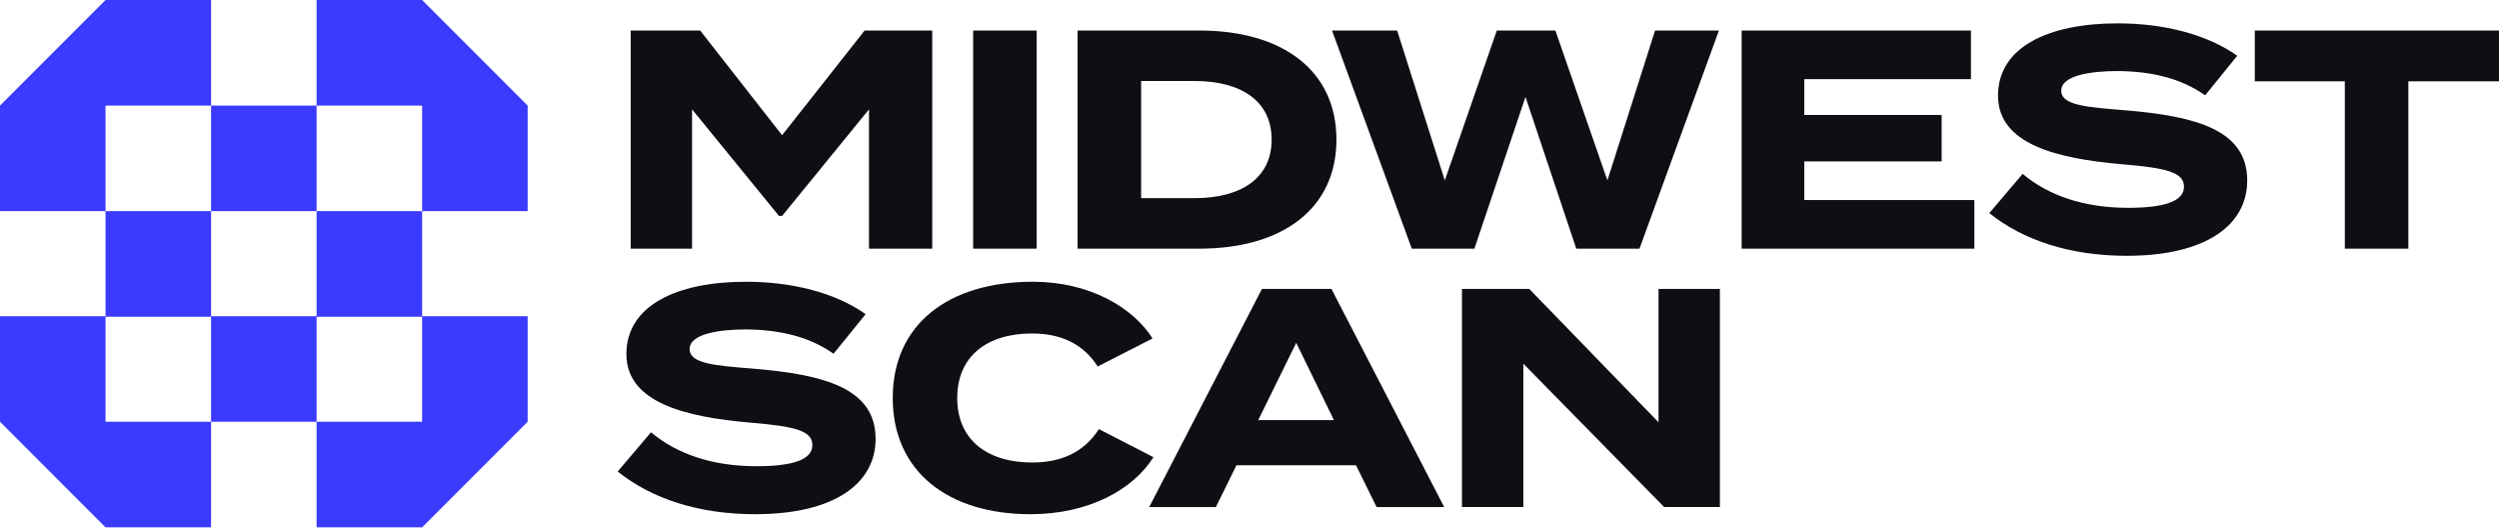
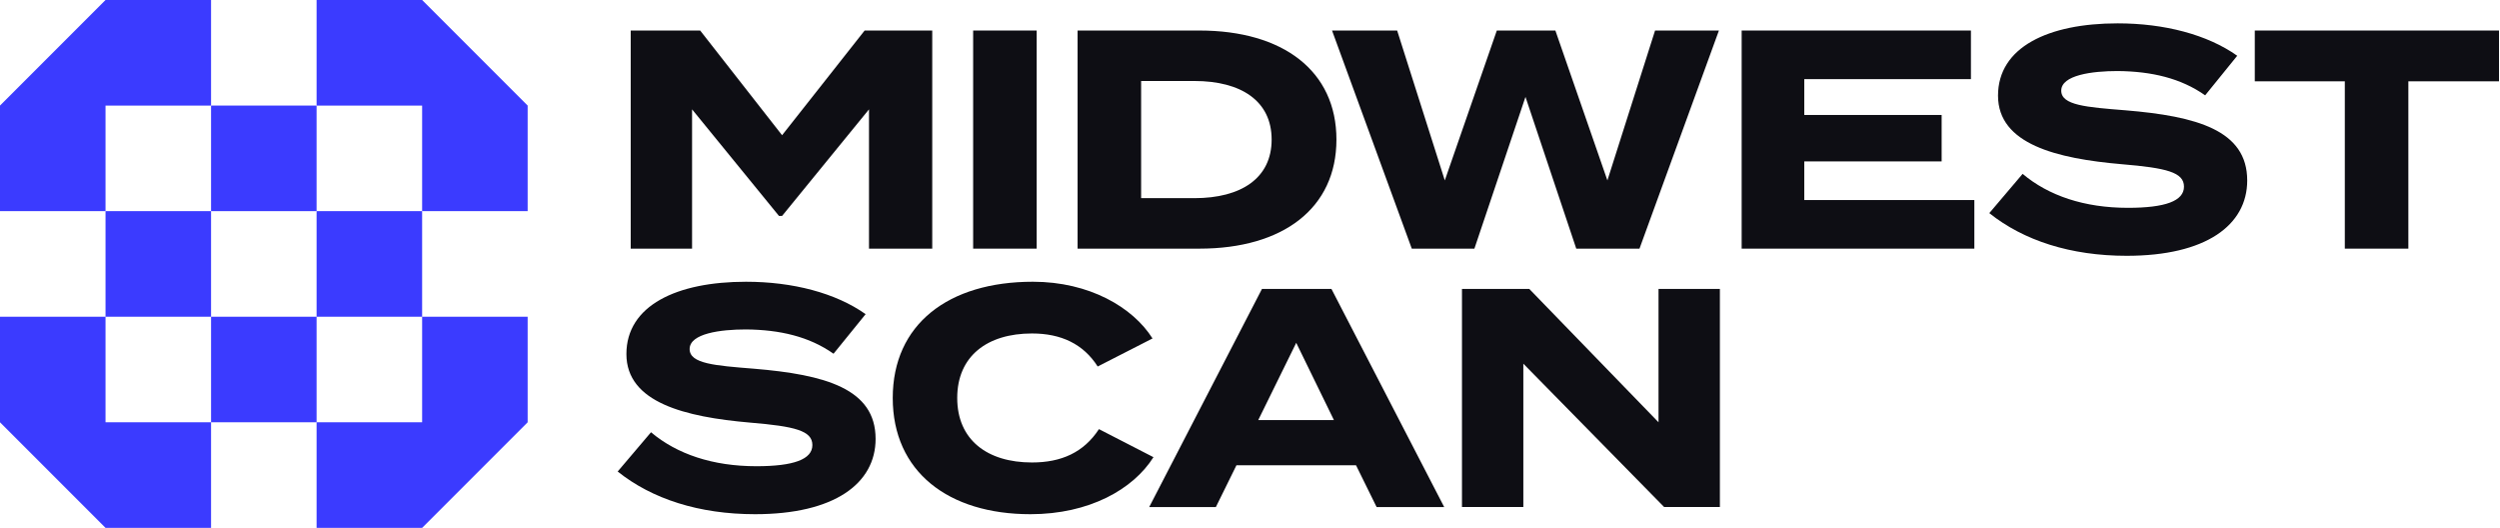
- <svg xmlns="http://www.w3.org/2000/svg" id="Layer_2" data-name="Layer 2" viewBox="0 0 2422.79 511.04">
+ <svg xmlns="http://www.w3.org/2000/svg" id="Layer_2" data-name="Layer 2" viewBox="0 0 2422.79 511.56">
  <defs>
    <style>
      .cls-1 {
        fill: #3b3bff;
      }

      .cls-1, .cls-2 {
        stroke-width: 0px;
      }

      .cls-2 {
        fill: #0e0e14;
      }
    </style>
  </defs>
  <g id="Layer_1-2" data-name="Layer 1">
    <g>
      <path class="cls-2" d="m903.81,29.58v211.39h-61.31V105.98l-84.26,103.28h-3.02l-84.26-103.28v134.99h-59.49V29.58h67.35l79.42,101.47,80.03-101.47h65.53Z" />
      <path class="cls-2" d="m943.47,240.97V29.58h61.6v211.39h-61.6Z" />
      <path class="cls-2" d="m1295.68,135.27c0,66.44-51.64,105.7-132.87,105.7h-118.08V29.58h118.08c81.23,0,132.87,39.26,132.87,105.7Zm-62.82,0c0-37.44-29.59-56.78-74.9-56.78h-51.64v113.55h51.64c45.3,0,74.9-19.33,74.9-56.78Z" />
      <path class="cls-2" d="m1666.5,29.58l-77.01,211.39h-61.3l-49.23-147.07-49.52,147.07h-60.71l-77.31-211.39h63.12l46.2,145.26,50.43-145.26h56.78l50.43,145.26,46.21-145.26h61.91Z" />
      <path class="cls-2" d="m1914.14,193.86v47.11h-225.59V29.58h222.27v47.11h-161.57v34.73h133.18v45h-133.18v37.45h164.89Z" />
      <path class="cls-2" d="m2178.69,174.83c0,43.49-40.17,73.08-116.87,73.08-54.36,0-99.96-14.8-133.18-41.37l32.31-38.05c25.07,21.14,59.79,32.92,102.07,32.92,36.24,0,54.36-6.64,54.36-20.53s-16.91-18.12-60.4-21.75c-62.82-5.43-119.89-19.32-119.89-66.44s48.93-70.06,115.96-70.06c45.3,0,86.97,10.87,115.96,31.41l-31.1,38.35c-23.56-16.61-51.95-23.25-84.86-23.55-24.76,0-54.66,3.93-54.66,19.02,0,14.2,24.47,16.01,62.21,19.03,69.15,5.74,118.08,19.33,118.08,67.95Z" />
      <path class="cls-2" d="m2422.79,78.8h-87.88v162.17h-61.6V78.8h-87.28V29.58h236.76v49.23Z" />
      <path class="cls-2" d="m848.9,425.24c0,43.49-40.16,73.08-116.87,73.08-54.36,0-99.96-14.8-133.18-41.37l32.31-38.05c25.07,21.14,59.8,32.92,102.08,32.92,36.24,0,54.36-6.64,54.36-20.53s-16.91-18.12-60.4-21.74c-62.82-5.44-119.9-19.33-119.9-66.44s48.93-70.06,115.96-70.06c45.3,0,86.98,10.87,115.96,31.41l-31.1,38.35c-23.55-16.61-51.94-23.25-84.86-23.55-24.76,0-54.66,3.93-54.66,19.02,0,14.19,24.46,16.01,62.21,19.03,69.16,5.74,118.08,19.33,118.08,67.95Z" />
      <path class="cls-2" d="m1065.45,415.88l52.84,27.18c-19.63,31.1-62.21,55.26-119.29,55.26-79.72,0-133.48-41.37-133.48-112.64s53.76-112.64,135.89-112.64c54.67,0,96.94,24.77,115.96,54.96l-53.15,27.18c-13.89-21.74-35.33-32.01-63.72-32.01-43.48,0-72.47,22.04-72.47,62.51s28.99,62.51,72.47,62.51c28.39,0,50.13-9.67,64.93-32.31Z" />
      <path class="cls-2" d="m1314.69,450.91h-115.96l-19.93,40.47h-64.63l109.32-211.39h67.34l109.32,211.39h-65.53l-19.93-40.47Zm-21.44-43.79l-36.55-74.89-36.84,74.89h73.39Z" />
      <path class="cls-2" d="m1667.44,279.98v211.39h-54.06l-136.5-138.92v138.92h-59.49v-211.39h65.23l125.33,129.25v-129.25h59.49Z" />
      <g>
        <polygon class="cls-1" points="409.25 204.62 511.56 204.62 511.56 102.31 409.25 0 306.94 0 306.94 102.31 409.25 102.31 409.25 204.62" />
        <rect class="cls-1" x="204.62" y="102.31" width="102.31" height="102.31" />
-         <polygon class="cls-1" points="306.94 204.62 306.94 306.41 204.62 306.41 204.62 204.62 102.31 204.62 102.31 306.41 0 306.41 0 408.72 102.31 511.04 204.62 511.04 204.62 408.72 102.31 408.72 102.31 306.94 204.62 306.94 204.62 408.72 306.94 408.72 306.94 306.94 409.25 306.94 409.25 408.72 306.94 408.72 306.94 511.04 409.25 511.04 511.56 408.72 511.56 306.41 409.25 306.41 409.25 204.62 306.94 204.62" />
+         <polygon class="cls-1" points="306.94 204.62 306.94 306.94 204.62 306.94 204.62 204.62 102.31 204.62 102.31 306.94 0 306.94 0 409.25 102.31 511.56 204.62 511.56 204.62 409.25 102.31 409.25 102.31 306.94 204.62 306.94 204.62 409.25 306.94 409.25 306.94 306.94 409.25 306.94 409.25 409.25 306.94 409.25 306.94 511.56 409.25 511.56 511.56 409.25 511.56 306.94 409.25 306.94 409.25 204.62 306.94 204.62" />
        <polygon class="cls-1" points="204.62 102.31 204.62 0 102.31 0 0 102.31 0 204.62 102.31 204.62 102.31 102.31 204.62 102.31" />
      </g>
    </g>
  </g>
</svg>
